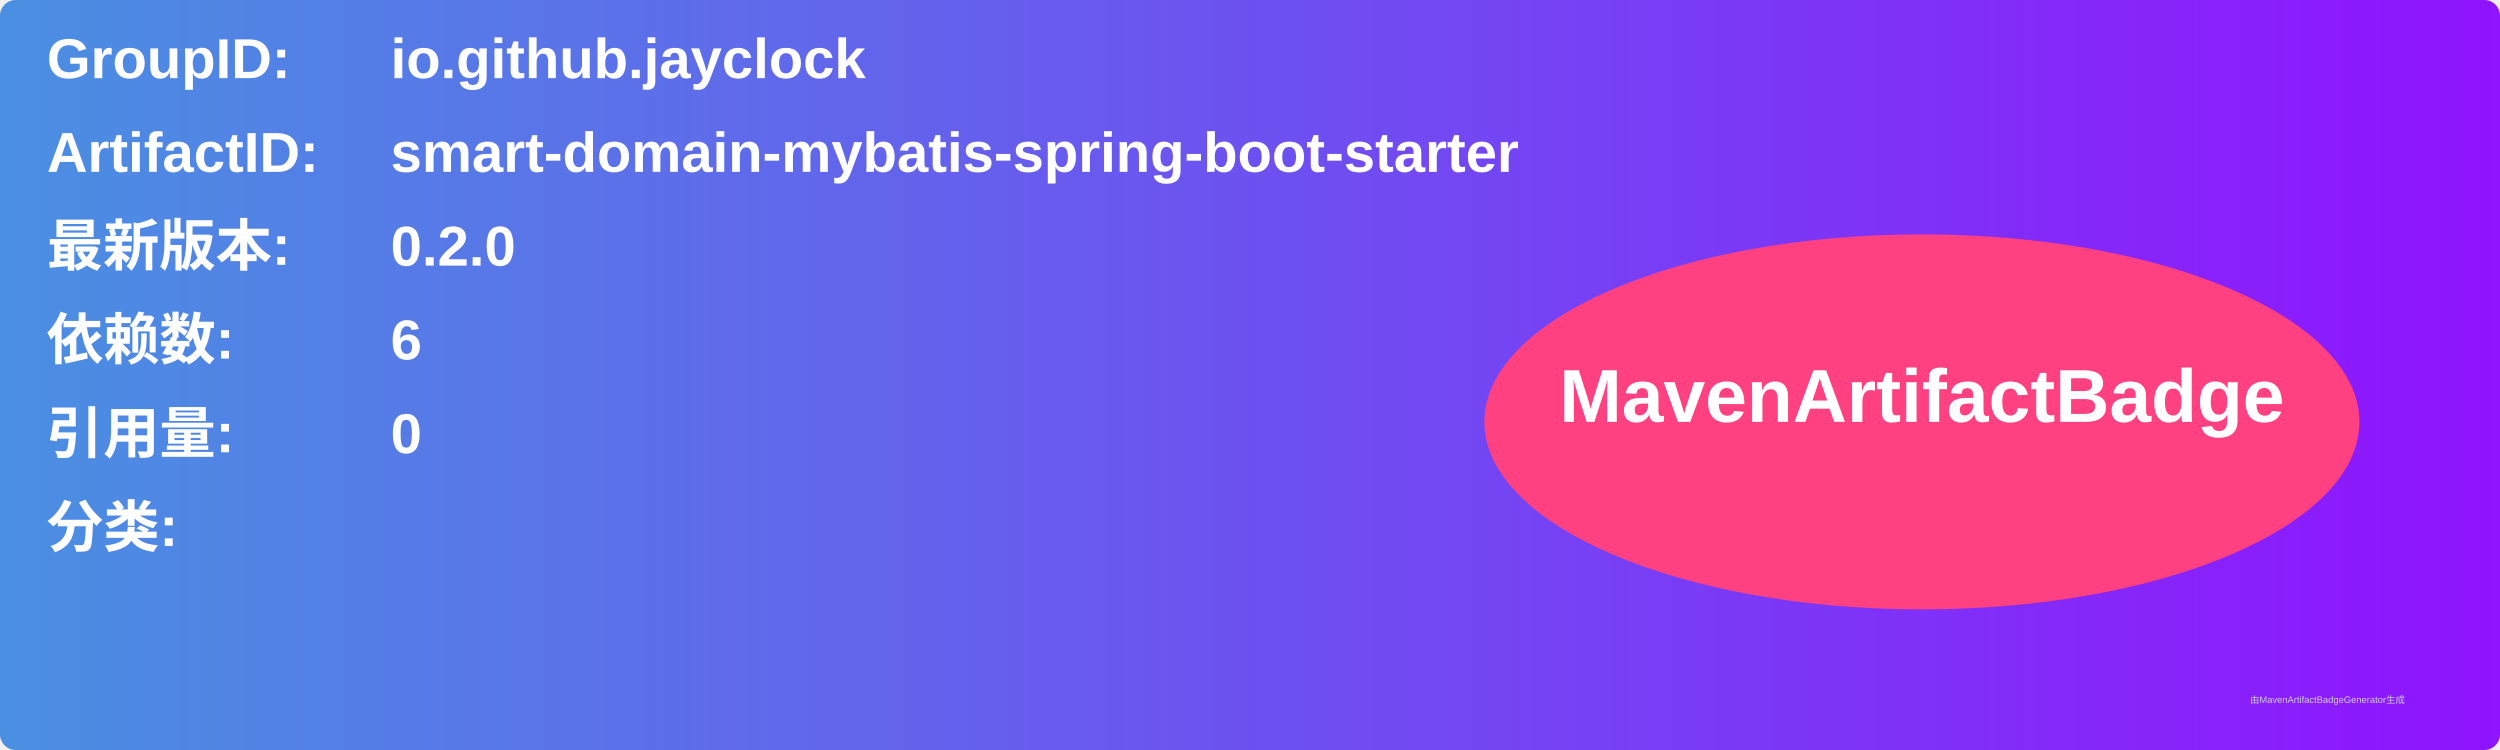
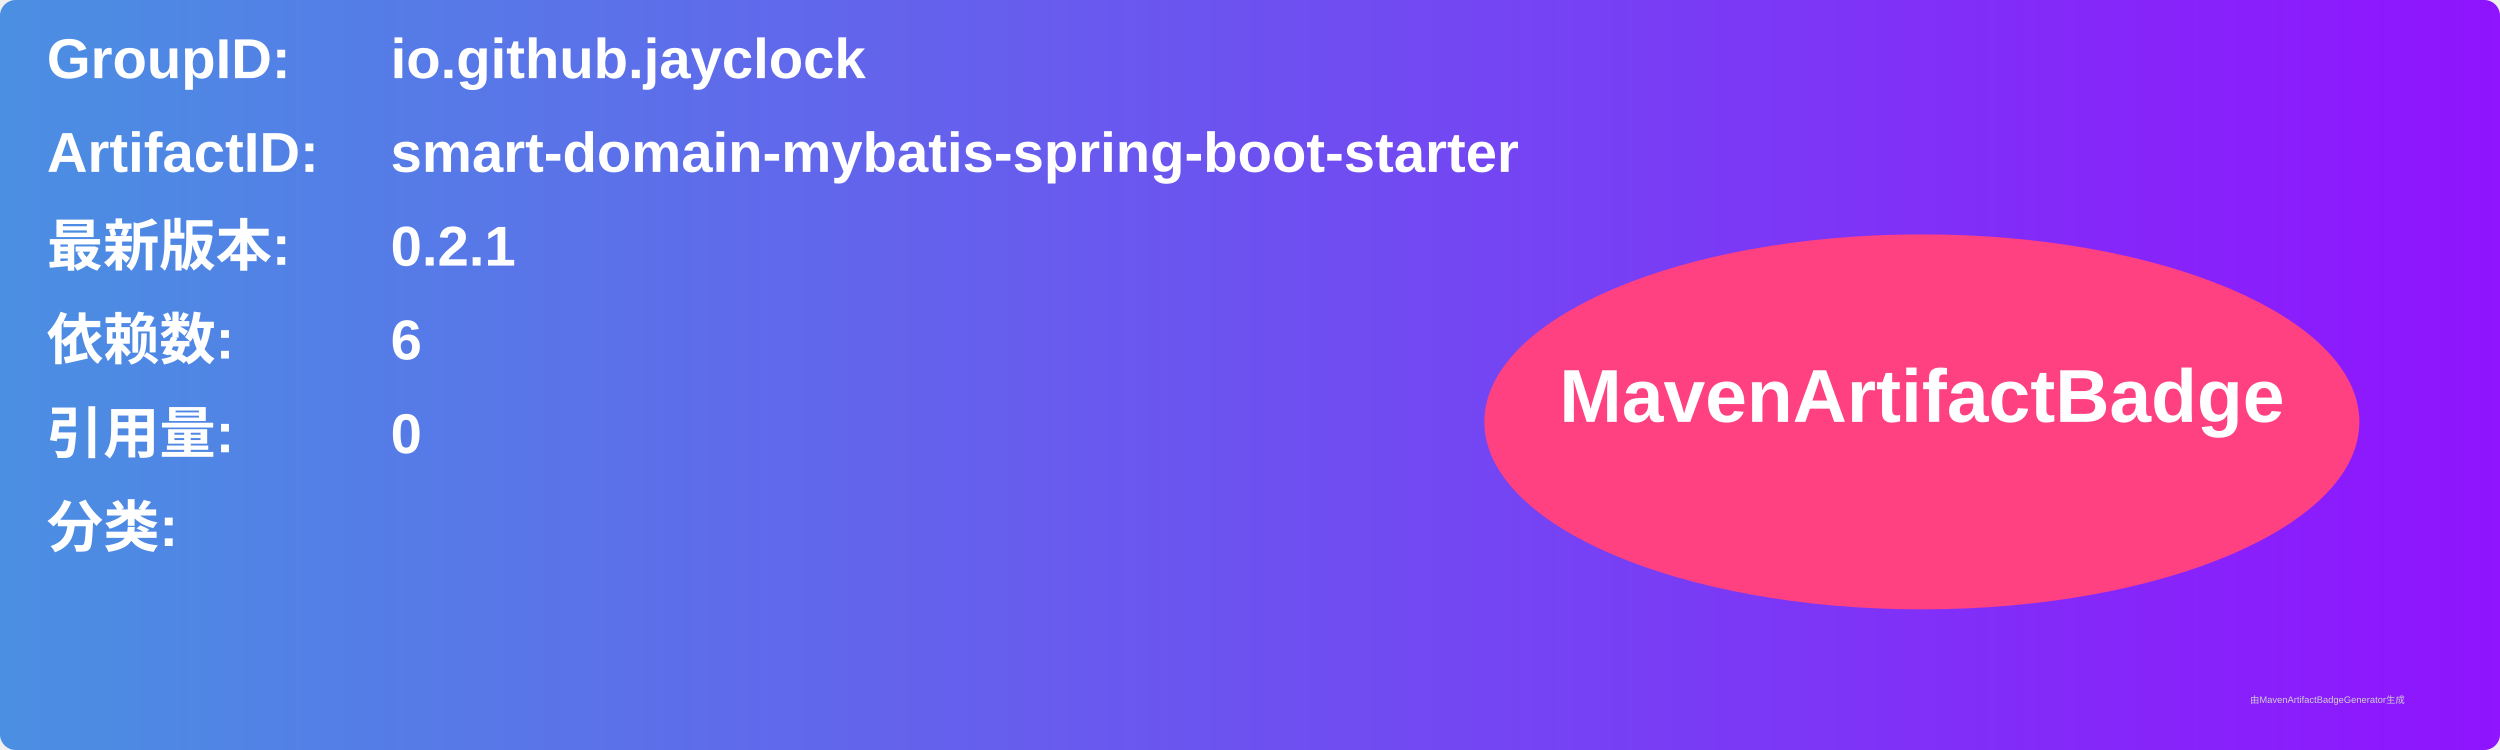
<svg xmlns="http://www.w3.org/2000/svg" width="800" height="240" viewBox="0 0 800 240">
  <linearGradient id="grad" x1="0%" y1="0%" x2="100%" y2="0%">
    <stop offset="0%" stop-color="#4a90e2" />
    <stop offset="100%" stop-color="#9013fe" />
  </linearGradient>
  <rect width="100%" height="100%" rx="5" ry="5" fill="url(#grad)" />
  <g transform="translate(15, 15)">
    <text x="0" y="10" font-family="Arial" font-size="18" fill="white" font-weight="bold" width="260">GroupID:</text>
    <text x="110" y="10" font-family="Arial" font-size="18" fill="white" font-weight="bold" width="460">io.github.jayclock</text>
    <text x="0" y="40" font-family="Arial" font-size="18" fill="white" font-weight="bold" width="260">ArtifactID:</text>
    <text x="110" y="40" font-family="Arial" font-size="18" fill="white" font-weight="bold" width="460">smart-domain-mybatis-spring-boot-starter</text>
    <text x="0" y="70" font-family="Arial" font-size="18" fill="white" font-weight="bold">最新版本:</text>
    <text x="110" y="70" font-family="Arial" font-size="18" fill="white" font-weight="bold">
-       <tspan font-weight="bold">0.2.0</tspan>
+       <tspan font-weight="bold">0.2.1</tspan>
    </text>
    <text x="0" y="100" font-family="Arial" font-size="18" fill="white" font-weight="bold">依赖数: </text>
    <text x="110" y="100" font-family="Arial" font-size="18" fill="white">
      <tspan font-weight="bold">6</tspan>
    </text>
    <text x="0" y="130" font-family="Arial" font-size="18" fill="white" font-weight="bold">引用量: </text>
    <text x="110" y="130" font-family="Arial" font-size="18" fill="white">
      <tspan font-weight="bold">0</tspan>
    </text>
    <text x="0" y="160" font-family="Arial" font-size="18" fill="white" font-weight="bold">分类:</text>
    <text x="10" y="190" font-family="Arial" font-size="10" fill="white">
      <tspan font-weight="bold" />
    </text>
    <ellipse cx="600" cy="120" rx="140" ry="60" fill="#ff4081" />
    <text x="600" y="120" text-anchor="middle" font-family="Arial" font-size="24" fill="white" font-weight="bold">MavenArtifactBadge</text>
  </g>
  <text x="720" y="225" font-family="Arial" font-size="3" fill="#d0d0d0">由MavenArtifactBadgeGenerator生成</text>
</svg>
